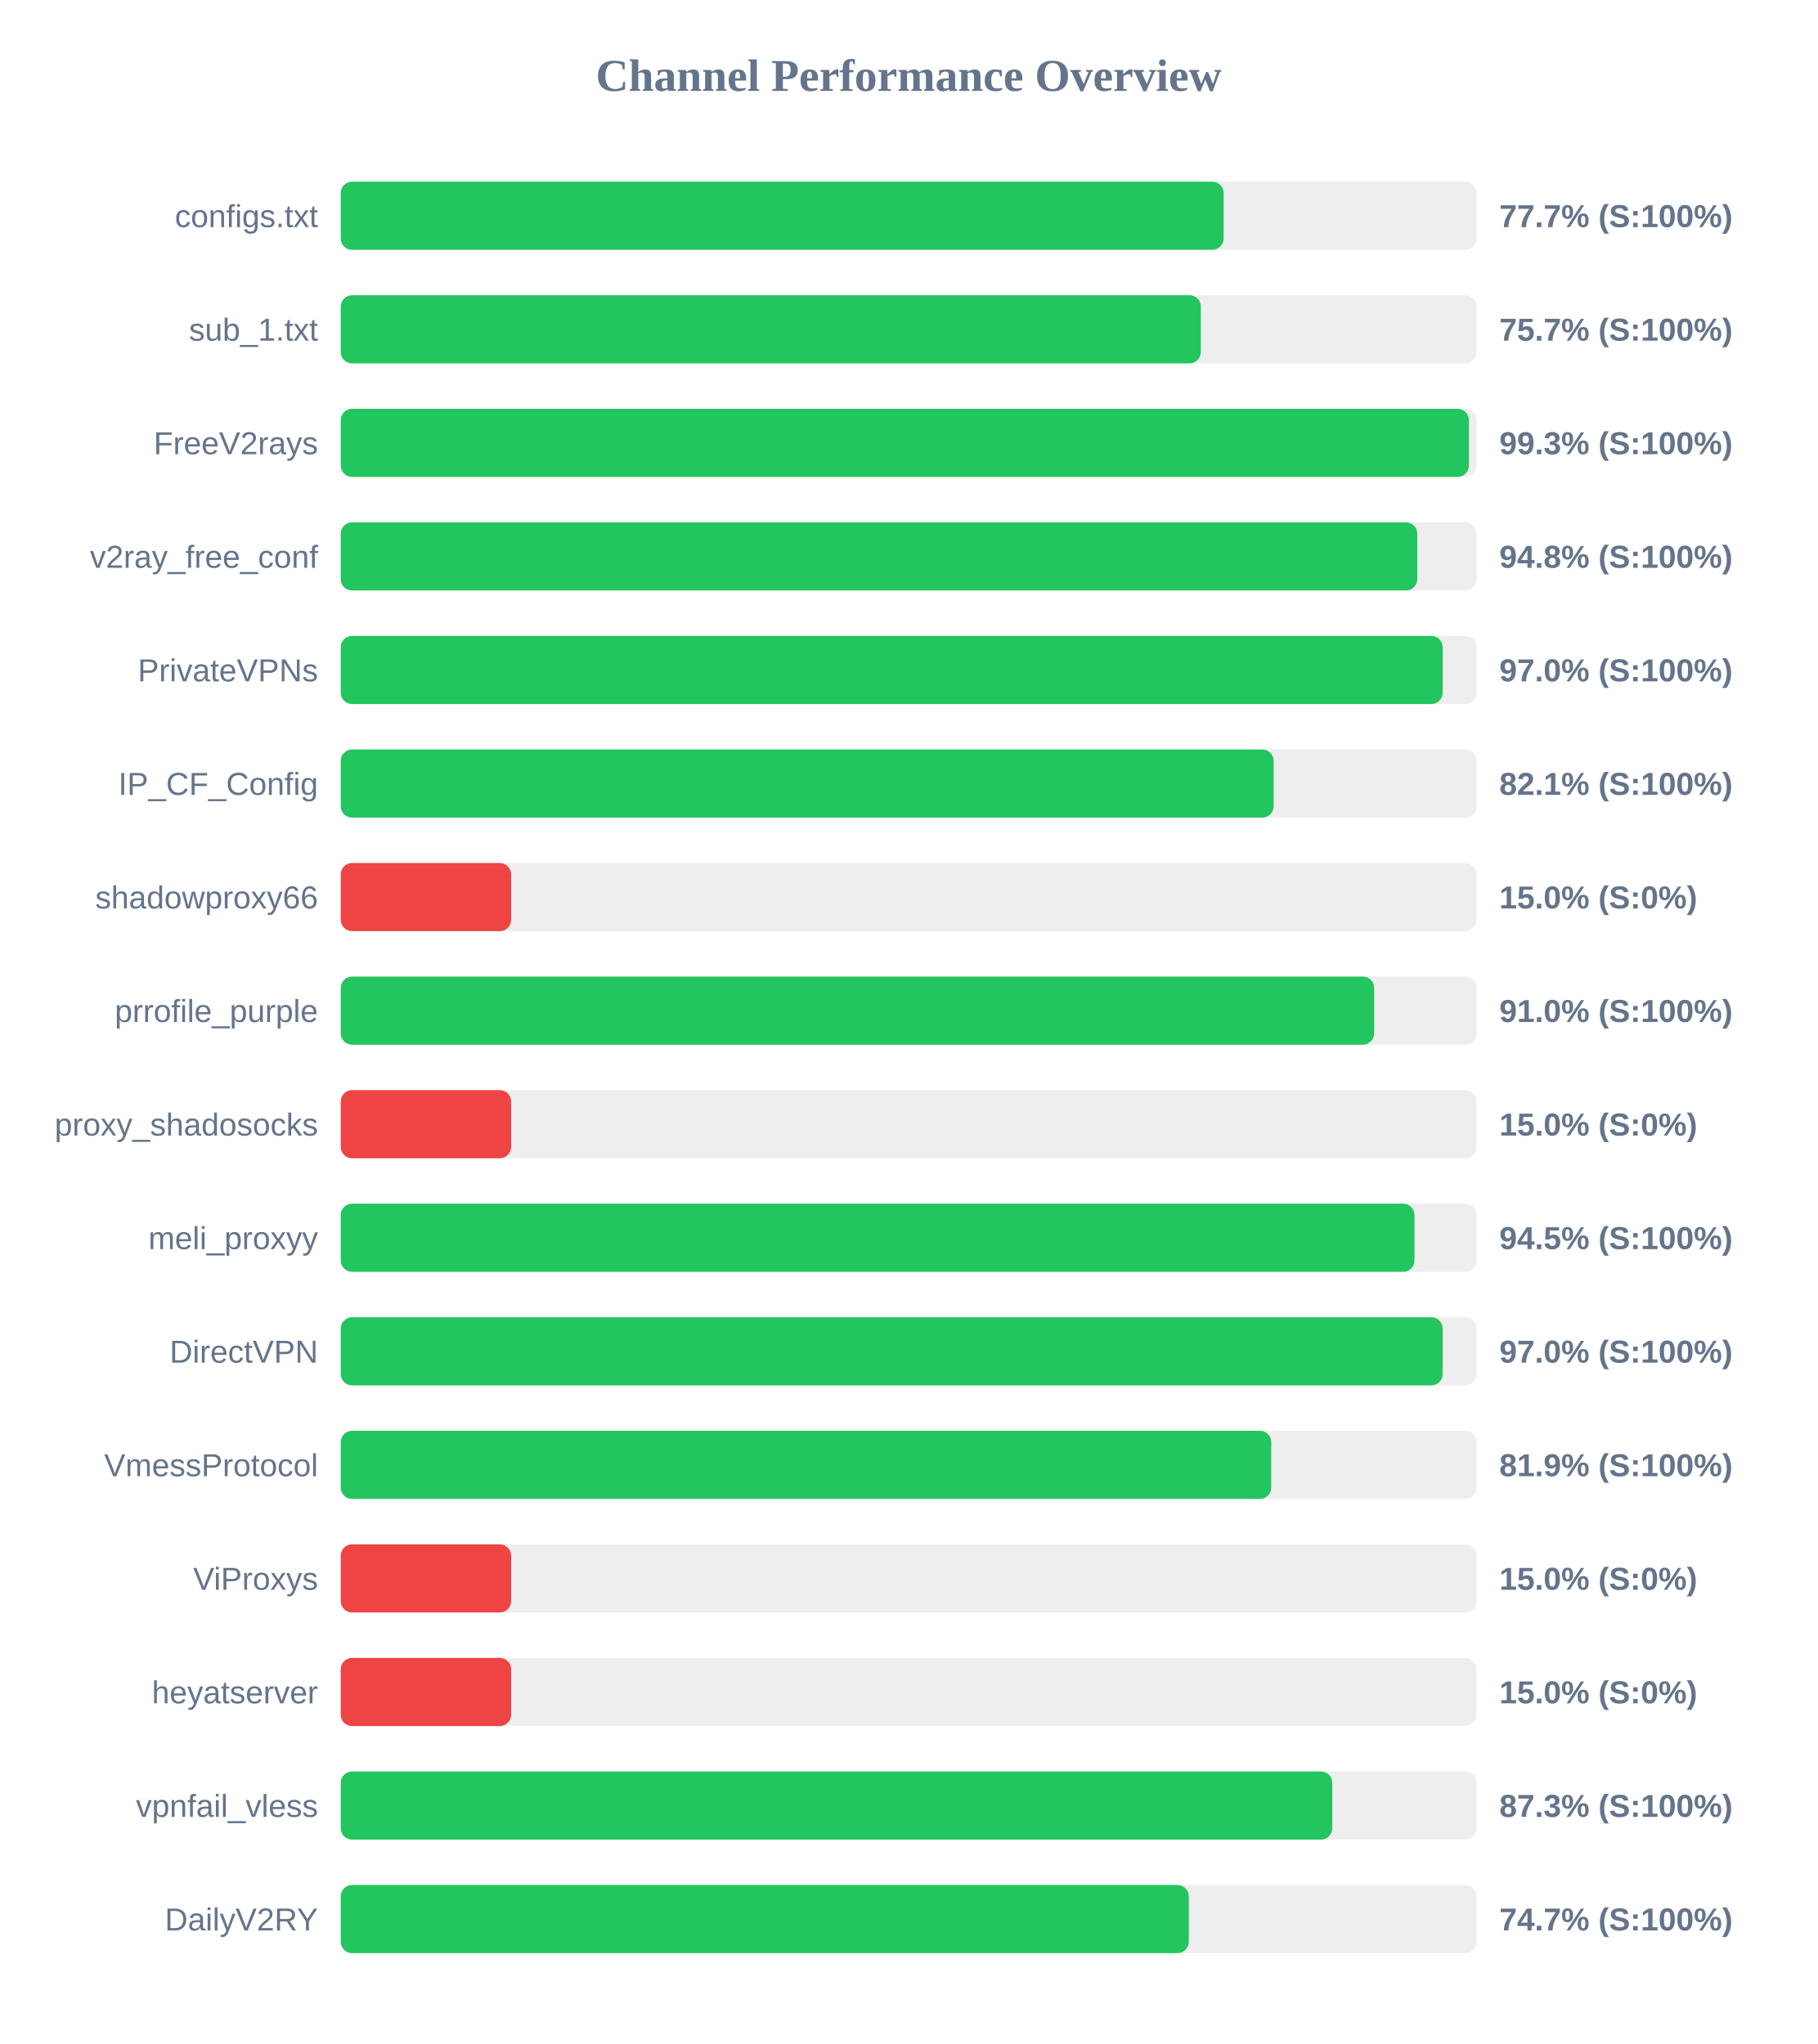
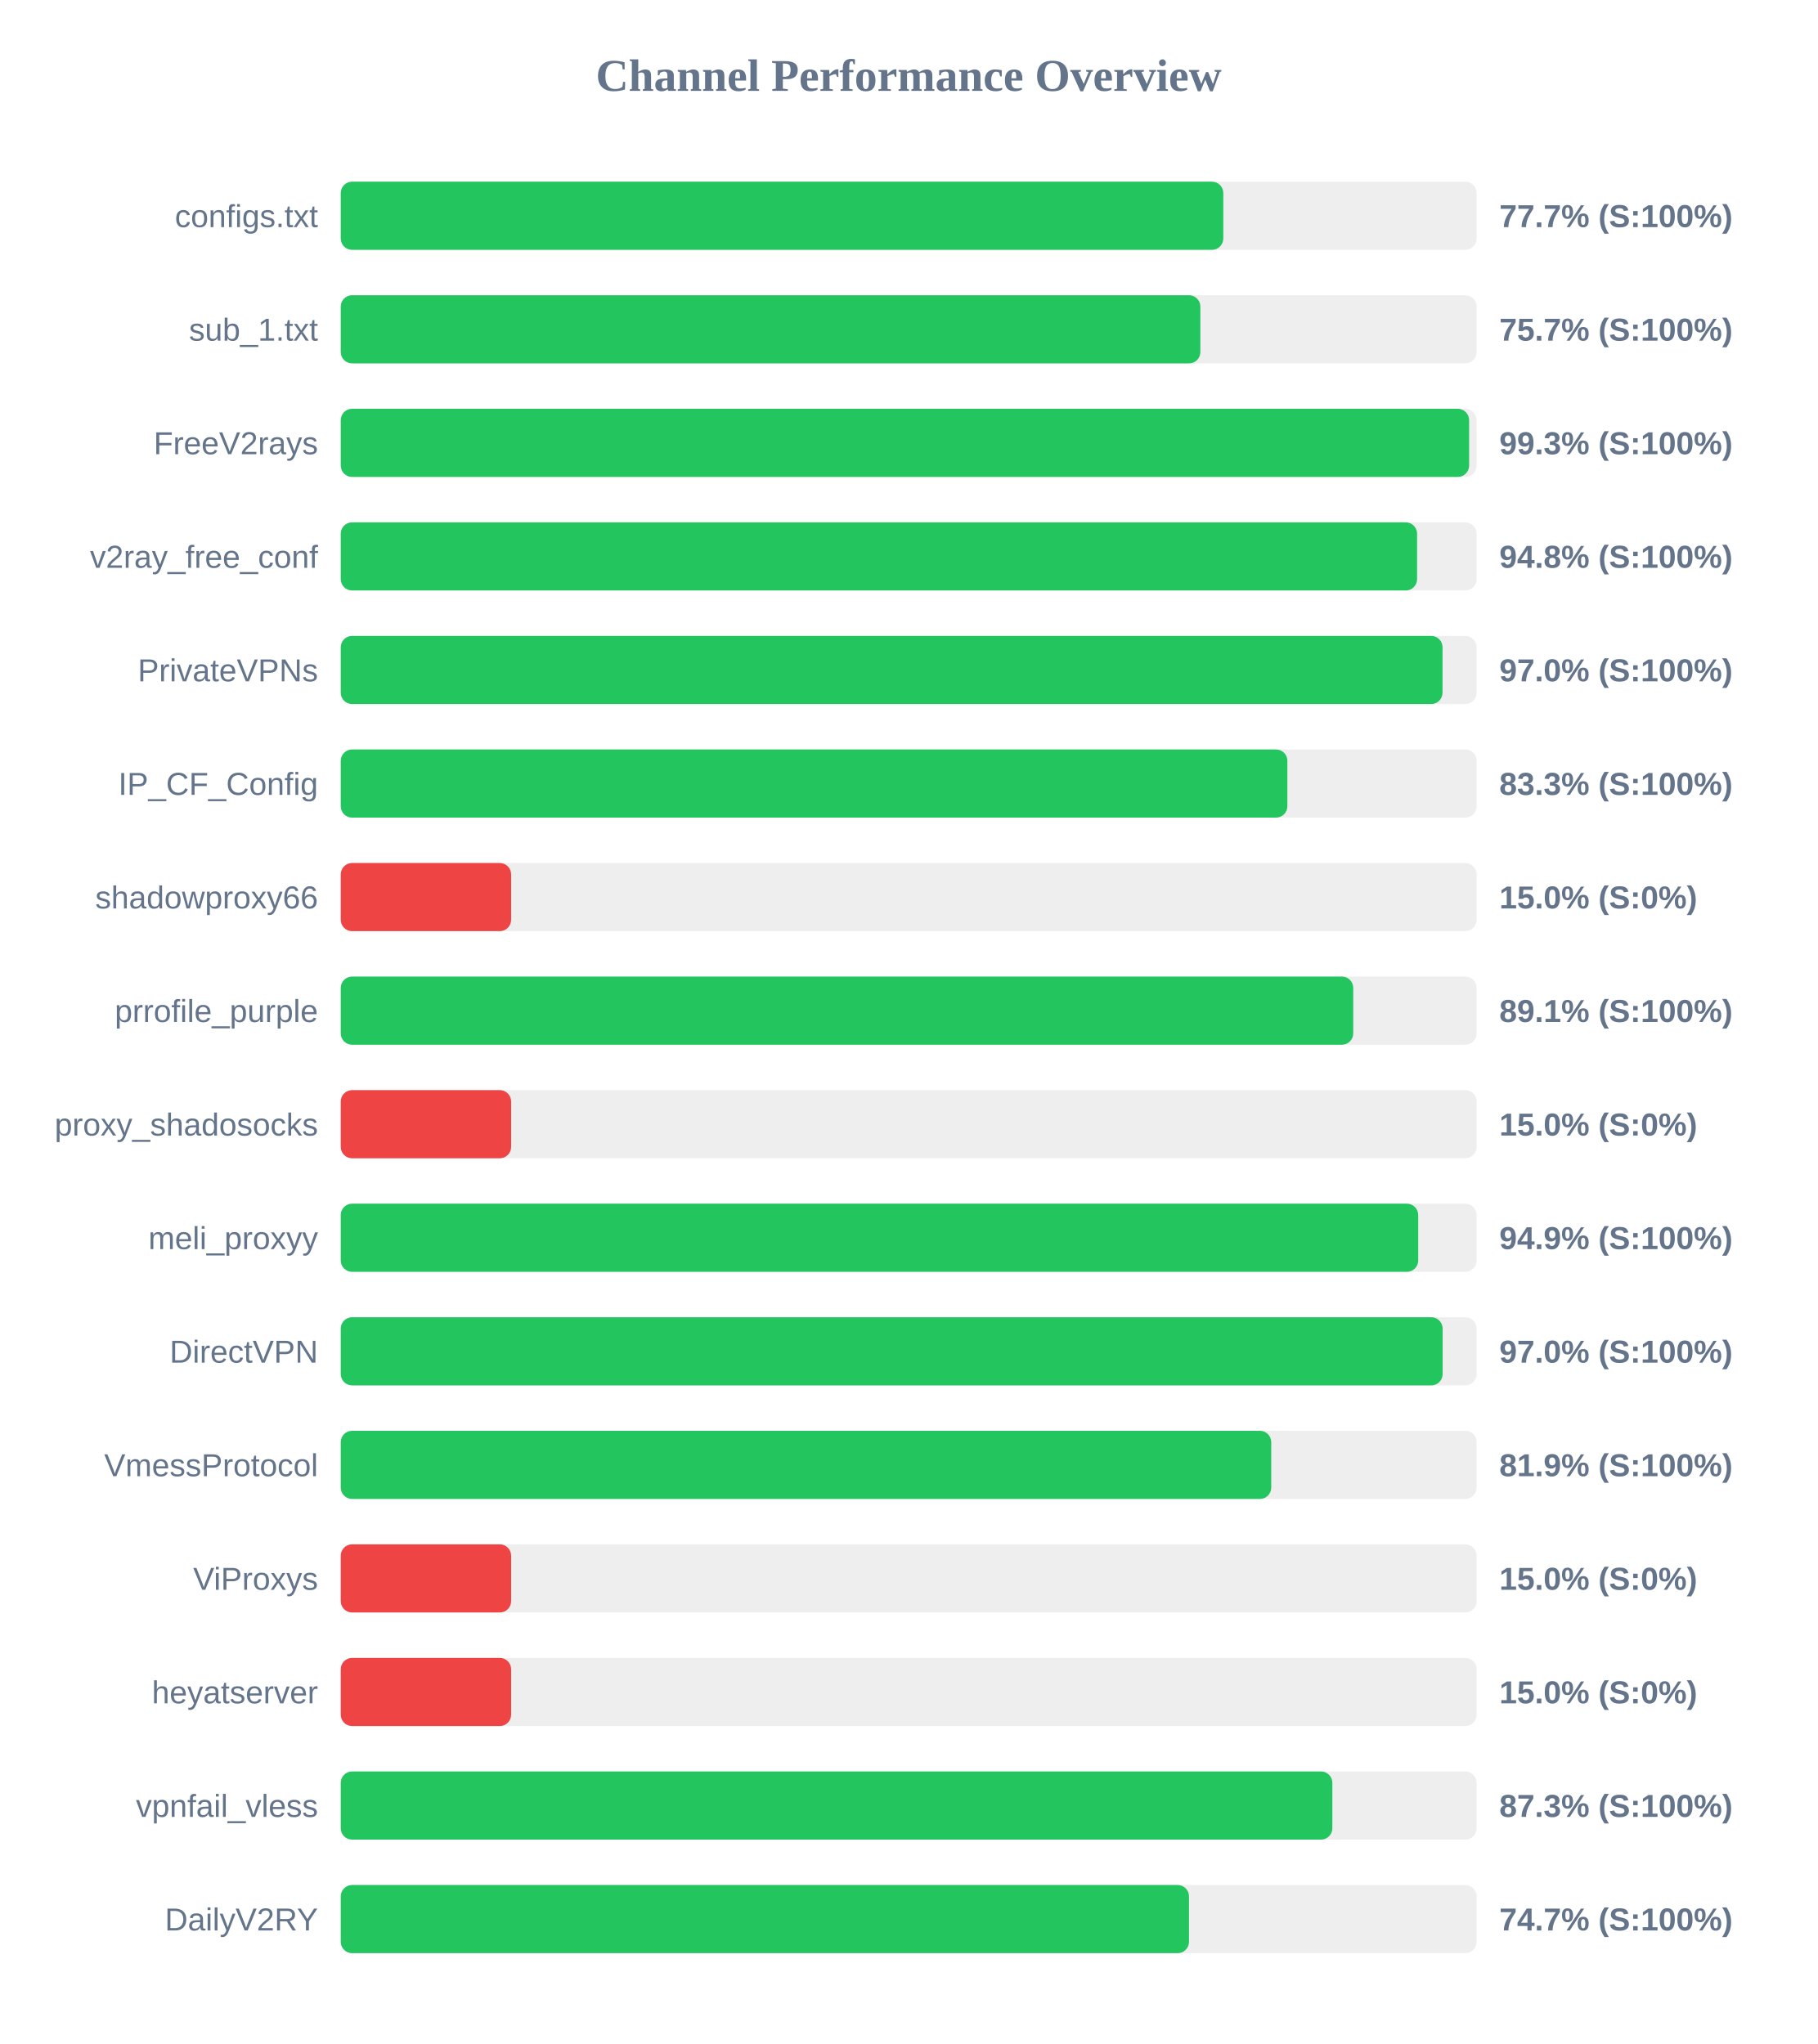
<svg xmlns="http://www.w3.org/2000/svg" width="800" height="900" version="1.1">
  <style>
        .row { font: 14px Arial; fill: #64748b; }
        .score { font: bold 14px Arial; fill: #64748b; }
    </style>
  <text x="400" y="40" text-anchor="middle" font-size="20px" font-weight="bold" fill="#64748b">Channel Performance Overview</text>
  <rect x="150" y="80" width="500" height="30" fill="#eee" rx="5" />
-   <rect x="150" y="80" width="388.65" height="30" fill="#22c55e" rx="5" />
+   <rect x="150" y="80" width="388.5" height="30" fill="#22c55e" rx="5" />
  <text x="140" y="100" text-anchor="end" class="row">configs.txt</text>
  <text x="660" y="100" text-anchor="start" class="score">77.7% (S:100%)</text>
  <rect x="150" y="130" width="500" height="30" fill="#eee" rx="5" />
-   <rect x="150" y="130" width="378.6" height="30" fill="#22c55e" rx="5" />
+   <rect x="150" y="130" width="378.4" height="30" fill="#22c55e" rx="5" />
  <text x="140" y="150" text-anchor="end" class="row">sub_1.txt</text>
  <text x="660" y="150" text-anchor="start" class="score">75.7% (S:100%)</text>
  <rect x="150" y="180" width="500" height="30" fill="#eee" rx="5" />
-   <rect x="150" y="180" width="496.6" height="30" fill="#22c55e" rx="5" />
+   <rect x="150" y="180" width="496.7" height="30" fill="#22c55e" rx="5" />
  <text x="140" y="200" text-anchor="end" class="row">FreeV2rays</text>
  <text x="660" y="200" text-anchor="start" class="score">99.3% (S:100%)</text>
  <rect x="150" y="230" width="500" height="30" fill="#eee" rx="5" />
-   <rect x="150" y="230" width="473.9" height="30" fill="#22c55e" rx="5" />
+   <rect x="150" y="230" width="473.8" height="30" fill="#22c55e" rx="5" />
  <text x="140" y="250" text-anchor="end" class="row">v2ray_free_conf</text>
  <text x="660" y="250" text-anchor="start" class="score">94.8% (S:100%)</text>
  <rect x="150" y="280" width="500" height="30" fill="#eee" rx="5" />
-   <rect x="150" y="280" width="485.05" height="30" fill="#22c55e" rx="5" />
+   <rect x="150" y="280" width="485.0" height="30" fill="#22c55e" rx="5" />
  <text x="140" y="300" text-anchor="end" class="row">PrivateVPNs</text>
  <text x="660" y="300" text-anchor="start" class="score">97.0% (S:100%)</text>
  <rect x="150" y="330" width="500" height="30" fill="#eee" rx="5" />
-   <rect x="150" y="330" width="410.65" height="30" fill="#22c55e" rx="5" />
+   <rect x="150" y="330" width="416.7" height="30" fill="#22c55e" rx="5" />
  <text x="140" y="350" text-anchor="end" class="row">IP_CF_Config</text>
-   <text x="660" y="350" text-anchor="start" class="score">82.1% (S:100%)</text>
+   <text x="660" y="350" text-anchor="start" class="score">83.3% (S:100%)</text>
  <rect x="150" y="380" width="500" height="30" fill="#eee" rx="5" />
  <rect x="150" y="380" width="75.0" height="30" fill="#ef4444" rx="5" />
  <text x="140" y="400" text-anchor="end" class="row">shadowproxy66</text>
  <text x="660" y="400" text-anchor="start" class="score">15.0% (S:0%)</text>
  <rect x="150" y="430" width="500" height="30" fill="#eee" rx="5" />
-   <rect x="150" y="430" width="454.9" height="30" fill="#22c55e" rx="5" />
+   <rect x="150" y="430" width="445.7" height="30" fill="#22c55e" rx="5" />
  <text x="140" y="450" text-anchor="end" class="row">prrofile_purple</text>
-   <text x="660" y="450" text-anchor="start" class="score">91.0% (S:100%)</text>
+   <text x="660" y="450" text-anchor="start" class="score">89.1% (S:100%)</text>
  <rect x="150" y="480" width="500" height="30" fill="#eee" rx="5" />
  <rect x="150" y="480" width="75.0" height="30" fill="#ef4444" rx="5" />
  <text x="140" y="500" text-anchor="end" class="row">proxy_shadosocks</text>
  <text x="660" y="500" text-anchor="start" class="score">15.0% (S:0%)</text>
  <rect x="150" y="530" width="500" height="30" fill="#eee" rx="5" />
-   <rect x="150" y="530" width="472.65" height="30" fill="#22c55e" rx="5" />
+   <rect x="150" y="530" width="474.3" height="30" fill="#22c55e" rx="5" />
  <text x="140" y="550" text-anchor="end" class="row">meli_proxyy</text>
-   <text x="660" y="550" text-anchor="start" class="score">94.5% (S:100%)</text>
+   <text x="660" y="550" text-anchor="start" class="score">94.9% (S:100%)</text>
  <rect x="150" y="580" width="500" height="30" fill="#eee" rx="5" />
  <rect x="150" y="580" width="485.05" height="30" fill="#22c55e" rx="5" />
  <text x="140" y="600" text-anchor="end" class="row">DirectVPN</text>
  <text x="660" y="600" text-anchor="start" class="score">97.0% (S:100%)</text>
  <rect x="150" y="630" width="500" height="30" fill="#eee" rx="5" />
  <rect x="150" y="630" width="409.6" height="30" fill="#22c55e" rx="5" />
  <text x="140" y="650" text-anchor="end" class="row">VmessProtocol</text>
  <text x="660" y="650" text-anchor="start" class="score">81.9% (S:100%)</text>
  <rect x="150" y="680" width="500" height="30" fill="#eee" rx="5" />
  <rect x="150" y="680" width="75.0" height="30" fill="#ef4444" rx="5" />
  <text x="140" y="700" text-anchor="end" class="row">ViProxys</text>
  <text x="660" y="700" text-anchor="start" class="score">15.0% (S:0%)</text>
  <rect x="150" y="730" width="500" height="30" fill="#eee" rx="5" />
  <rect x="150" y="730" width="75.0" height="30" fill="#ef4444" rx="5" />
  <text x="140" y="750" text-anchor="end" class="row">heyatserver</text>
  <text x="660" y="750" text-anchor="start" class="score">15.0% (S:0%)</text>
  <rect x="150" y="780" width="500" height="30" fill="#eee" rx="5" />
-   <rect x="150" y="780" width="436.45" height="30" fill="#22c55e" rx="5" />
+   <rect x="150" y="780" width="436.5" height="30" fill="#22c55e" rx="5" />
  <text x="140" y="800" text-anchor="end" class="row">vpnfail_vless</text>
  <text x="660" y="800" text-anchor="start" class="score">87.3% (S:100%)</text>
  <rect x="150" y="830" width="500" height="30" fill="#eee" rx="5" />
-   <rect x="150" y="830" width="373.3" height="30" fill="#22c55e" rx="5" />
+   <rect x="150" y="830" width="373.4" height="30" fill="#22c55e" rx="5" />
  <text x="140" y="850" text-anchor="end" class="row">DailyV2RY</text>
  <text x="660" y="850" text-anchor="start" class="score">74.7% (S:100%)</text>
</svg>
